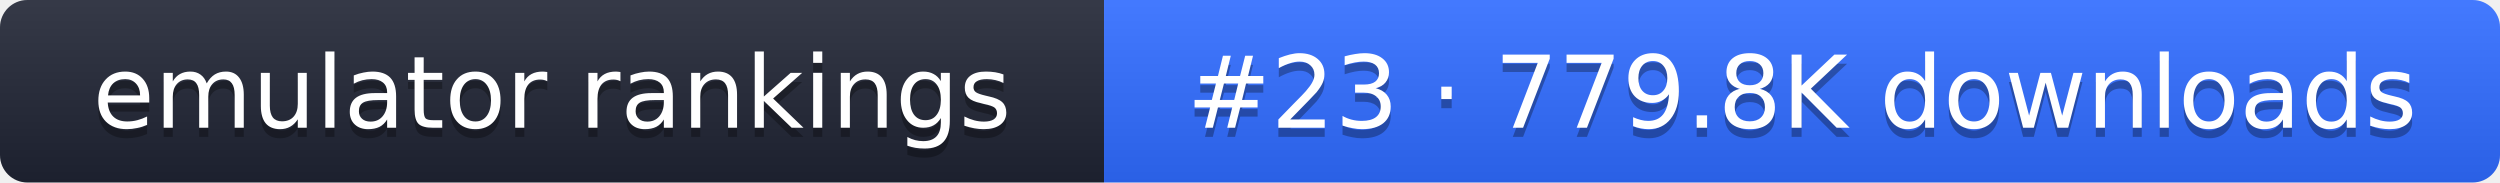
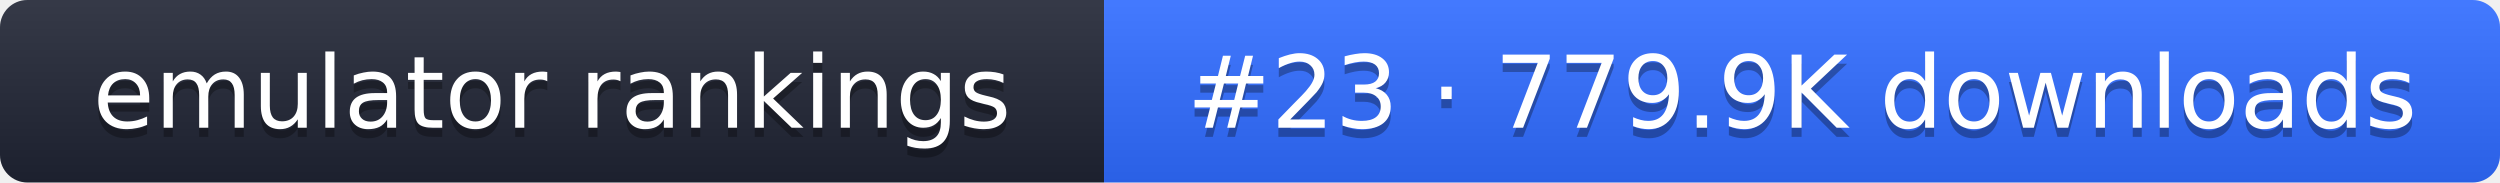
- <svg xmlns="http://www.w3.org/2000/svg" width="274" height="20" role="img" aria-label="emulator rankings: #23 · 779.8K downloads">
+ <svg xmlns="http://www.w3.org/2000/svg" width="274" height="20" role="img" aria-label="emulator rankings: #23 · 779.9K downloads">
  <linearGradient id="g" x2="0" y2="100%">
    <stop offset="0" stop-color="#fff" stop-opacity=".1" />
    <stop offset="1" stop-opacity=".1" />
  </linearGradient>
  <clipPath id="r">
    <rect width="274" height="20" rx="3" fill="#fff" />
  </clipPath>
  <g clip-path="url(#r)">
    <rect width="121" height="20" fill="#1f2433" />
    <rect x="121" width="153" height="20" fill="#2f6bff" />
    <rect width="274" height="20" fill="url(#g)" />
  </g>
  <g fill="#fff" text-anchor="middle" font-family="Verdana,DejaVu Sans,sans-serif" font-size="11">
    <text x="60.5" y="15" fill="#010101" fill-opacity=".3">emulator rankings</text>
    <text x="60.5" y="14">emulator rankings</text>
-     <text x="197.5" y="15" fill="#010101" fill-opacity=".3">#23 · 779.8K downloads</text>
-     <text x="197.5" y="14">#23 · 779.8K downloads</text>
+     <text x="197.5" y="15" fill="#010101" fill-opacity=".3">#23 · 779.9K downloads</text>
+     <text x="197.5" y="14">#23 · 779.9K downloads</text>
  </g>
</svg>
